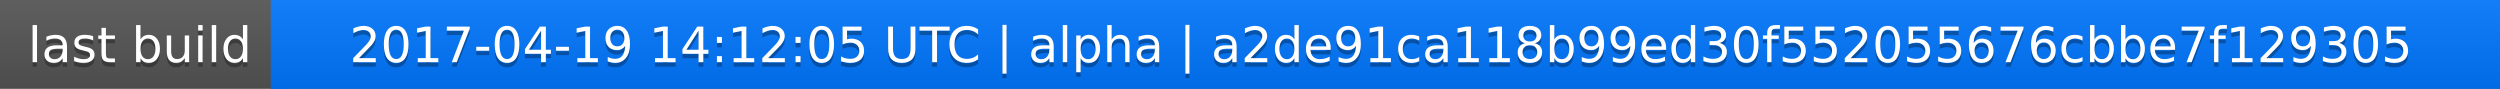
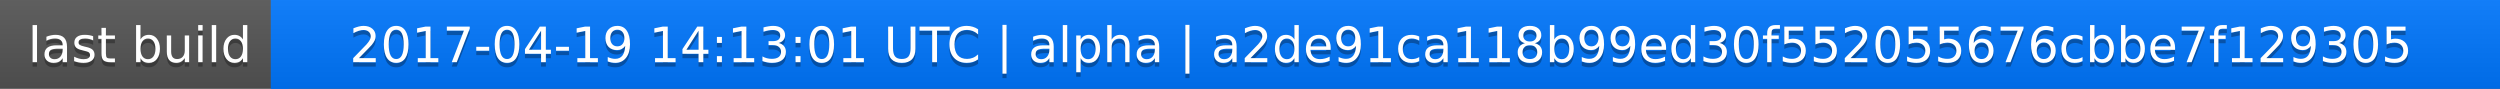
<svg xmlns="http://www.w3.org/2000/svg" width="563" height="20">
  <linearGradient id="a" x2="0" y2="100%">
    <stop offset="0" stop-color="#bbb" stop-opacity=".1" />
    <stop offset="1" stop-opacity=".1" />
  </linearGradient>
  <rect rx="0" width="563" height="20" fill="#555" />
  <rect rx="0" x="61" width="502" height="20" fill="#07f" />
  <path fill="#07f" d="M61 0h4v20h-4z" />
  <rect rx="0" width="563" height="20" fill="url(#a)" />
  <g fill="#fff" text-anchor="middle" font-family="DejaVu Sans,Verdana,Geneva,sans-serif" font-size="11">
    <text x="31.5" y="15" fill="#010101" fill-opacity=".3">last build</text>
    <text x="31.5" y="14">last build</text>
-     <text x="311" y="15" fill="#010101" fill-opacity=".3">2017-04-19 14:12:05 UTC | alpha | a2de91ca118b99ed30f552055676cbbe7f129305</text>
-     <text x="311" y="14">2017-04-19 14:12:05 UTC | alpha | a2de91ca118b99ed30f552055676cbbe7f129305</text>
+     <text x="311" y="15" fill="#010101" fill-opacity=".3">2017-04-19 14:13:01 UTC | alpha | a2de91ca118b99ed30f552055676cbbe7f129305</text>
+     <text x="311" y="14">2017-04-19 14:13:01 UTC | alpha | a2de91ca118b99ed30f552055676cbbe7f129305</text>
  </g>
</svg>
